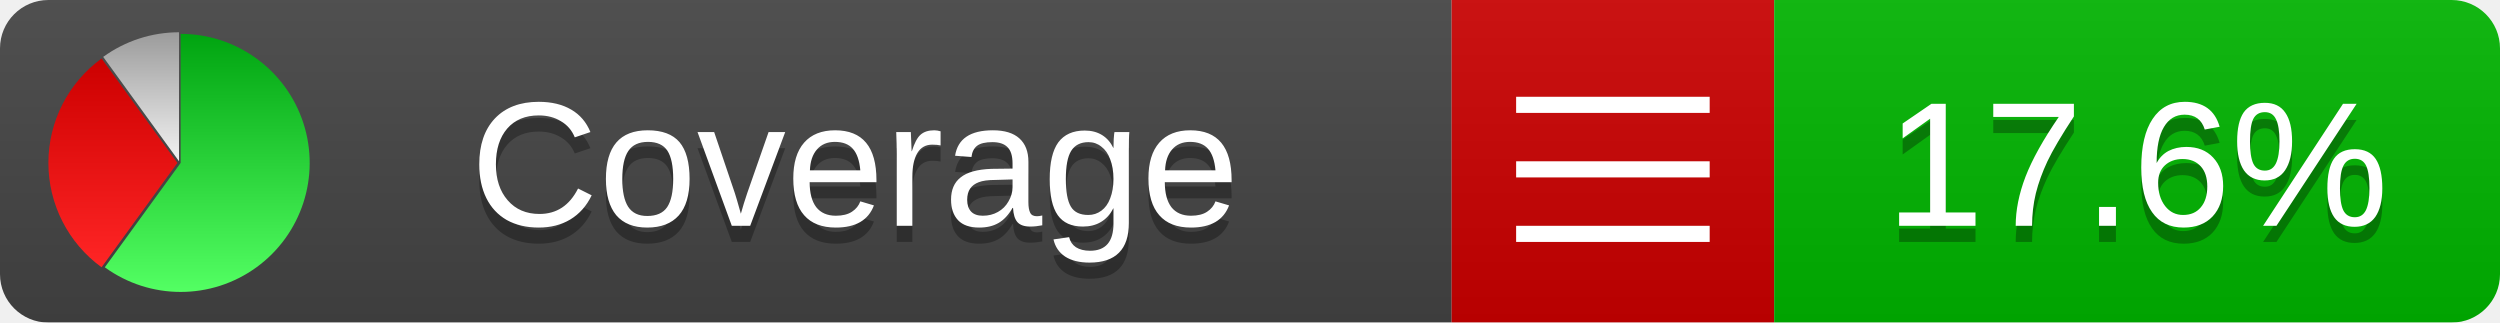
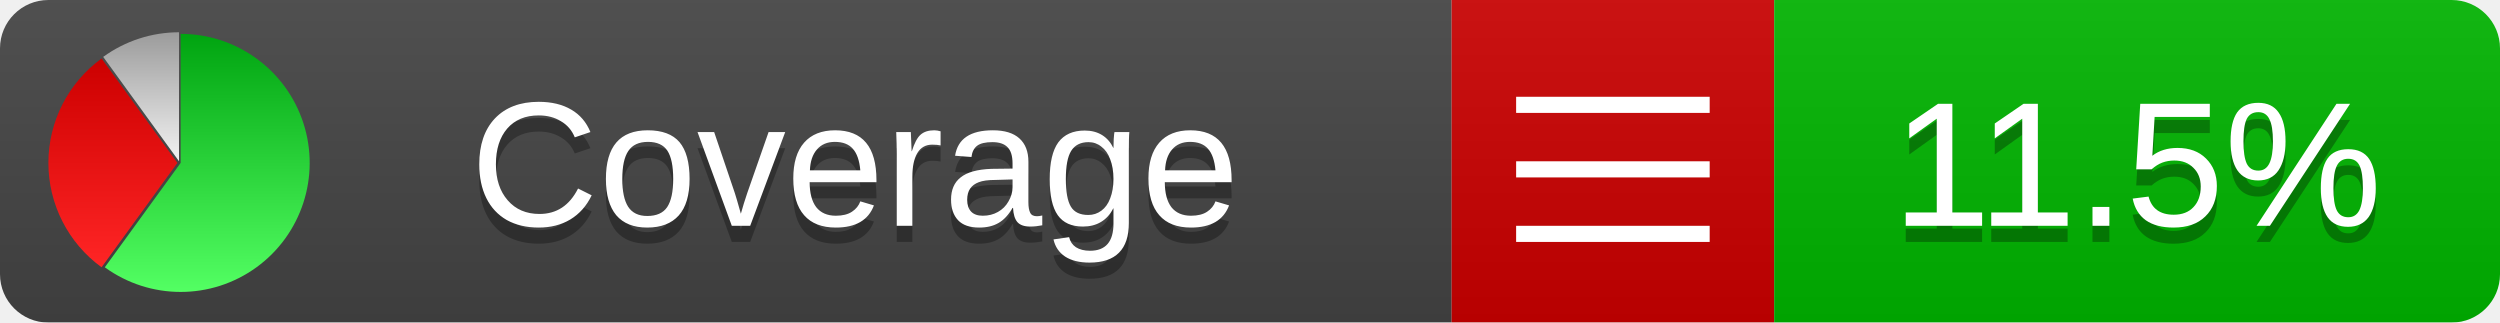
<svg xmlns="http://www.w3.org/2000/svg" xmlns:xlink="http://www.w3.org/1999/xlink" width="155" height="20">
  <style type="text/css">
          
            @keyframes fadeout {
              0 % { visibility: visible; opacity: 1; }
              40% { visibility: visible; opacity: 1; }
              50% { visibility: hidden; opacity: 0; }
              90% { visibility: hidden; opacity: 0; }
              100% { visibility: visible; opacity: 1; }
            }
            @keyframes fadein {
              0% { visibility: hidden; opacity: 0; }
              40% { visibility: hidden; opacity: 0; }
              50% { visibility: visible; opacity: 1; }
              90% { visibility: visible; opacity: 1; }
              100% { visibility: hidden; opacity: 0; }
            }
            .linecoverage {
                animation-duration: 10s;
                animation-name: fadeout;
                animation-iteration-count: infinite;
            }
            .branchcoverage {
                animation-duration: 10s;
                animation-name: fadein;
                animation-iteration-count: infinite;
            }
          
    </style>
  <defs>
    <linearGradient id="gradient" x2="0" y2="100%">
      <stop offset="0" stop-color="#bbb" stop-opacity=".1" />
      <stop offset="1" stop-opacity=".1" />
    </linearGradient>
    <linearGradient id="green" x2="0" y2="100%">
      <stop offset="0" stop-color="#00A410" />
      <stop offset="1" stop-color="#53FF63" />
    </linearGradient>
    <linearGradient id="red" x2="0" y2="100%">
      <stop offset="0" stop-color="#C00" />
      <stop offset="1" stop-color="#FF2525" />
    </linearGradient>
    <linearGradient id="gray" x2="0" y2="100%">
      <stop offset="0" stop-color="#9B9B9B" />
      <stop offset="1" stop-color="#F3F3F3" />
    </linearGradient>
    <mask id="mask">
      <rect width="155" height="20" rx="3" fill="#fff" />
    </mask>
    <g id="icon">
      <path style="fill:url(#green);" d="M205,202.5 l0,-200 a200,200 0 1,1 -117.558,361.803 z" />
      <path style="fill:url(#red);" d="M200,202.5 l-117.558,161.803 a200,200 0 0,1 0,-323.607 z" />
      <path style="fill:url(#gray);" d="M202.5,200 l-117.558,-161.803 a200,200 0 0,1 117.558,-38.196 z" />
    </g>
  </defs>
  <g mask="url(#mask)">
    <rect x="0" y="0" width="90" height="20" fill="#444" />
    <rect x="90" y="0" width="20" height="20" fill="#c00" />
    <rect x="110" y="0" width="45" height="20" fill="#00B600" />
    <rect x="0" y="0" width="155" height="20" fill="url(#gradient)" />
  </g>
  <g>
    <path class="" stroke="#fff" d="M94 6.5 h12 M94 10.5 h12 M94 14.5 h12" />
  </g>
  <g fill="#fff" text-anchor="middle" font-family="Verdana,Arial,Geneva,sans-serif" font-size="11">
    <a xlink:href="https://github.com/danielpalme/ReportGenerator" target="_top">
      <use xlink:href="#icon" transform="translate(3,2) scale(.04)" />
    </a>
    <text x="53" y="15" fill="#010101" fill-opacity=".3">Coverage</text>
    <text x="53" y="14" fill="#fff">Coverage</text>
-     <text class="" x="132.5" y="15" fill="#010101" fill-opacity=".3">17.6%</text>
-     <text class="" x="132.5" y="14">17.6%</text>
+     <text class="" x="132.5" y="15" fill="#010101" fill-opacity=".3">11.5%</text>
+     <text class="" x="132.5" y="14">11.5%</text>
  </g>
  <g>
    <rect class="" x="90" y="0" width="65" height="20" fill-opacity="0" />
  </g>
</svg>
